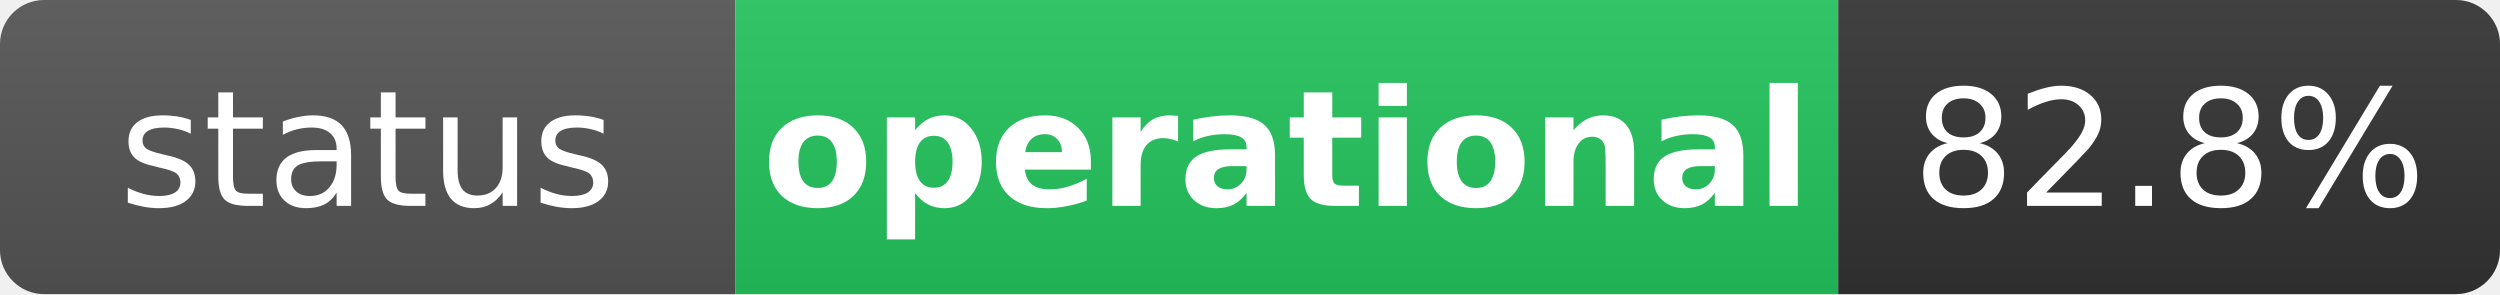
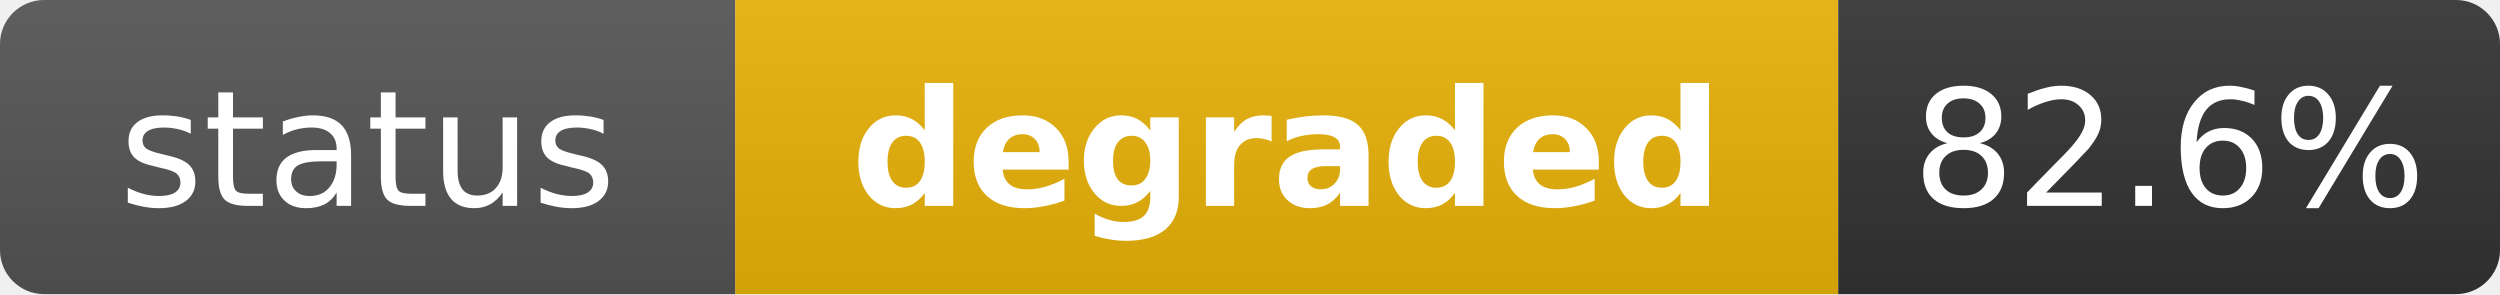
- <svg xmlns="http://www.w3.org/2000/svg" width="170" height="20" role="img" aria-label="status: operational">
+ <svg xmlns="http://www.w3.org/2000/svg" width="170" height="20" role="img" aria-label="status: degraded">
  <linearGradient id="s" x2="0" y2="100%">
    <stop offset="0" stop-color="#bbb" stop-opacity=".1" />
    <stop offset="1" stop-opacity=".1" />
  </linearGradient>
  <clipPath id="r">
    <rect width="170" height="20" rx="3" fill="#fff" />
  </clipPath>
  <g clip-path="url(#r)">
    <rect width="50" height="20" fill="#555" />
-     <rect x="50" width="75" height="20" fill="#22c55e" />
+     <rect x="50" width="75" height="20" fill="#eab308" />
    <rect x="125" width="45" height="20" fill="#333" />
    <rect width="170" height="20" fill="url(#s)" />
  </g>
  <g fill="#fff" text-anchor="middle" font-family="Verdana,Geneva,DejaVu Sans,sans-serif" text-rendering="geometricPrecision" font-size="11">
    <text x="25" y="14" fill="#fff">status</text>
-     <text x="87.5" y="14" fill="#fff" font-weight="bold">operational</text>
-     <text x="147.5" y="14" fill="#fff">82.8%</text>
+     <text x="87.5" y="14" fill="#fff" font-weight="bold">degraded</text>
+     <text x="147.5" y="14" fill="#fff">82.6%</text>
  </g>
</svg>
